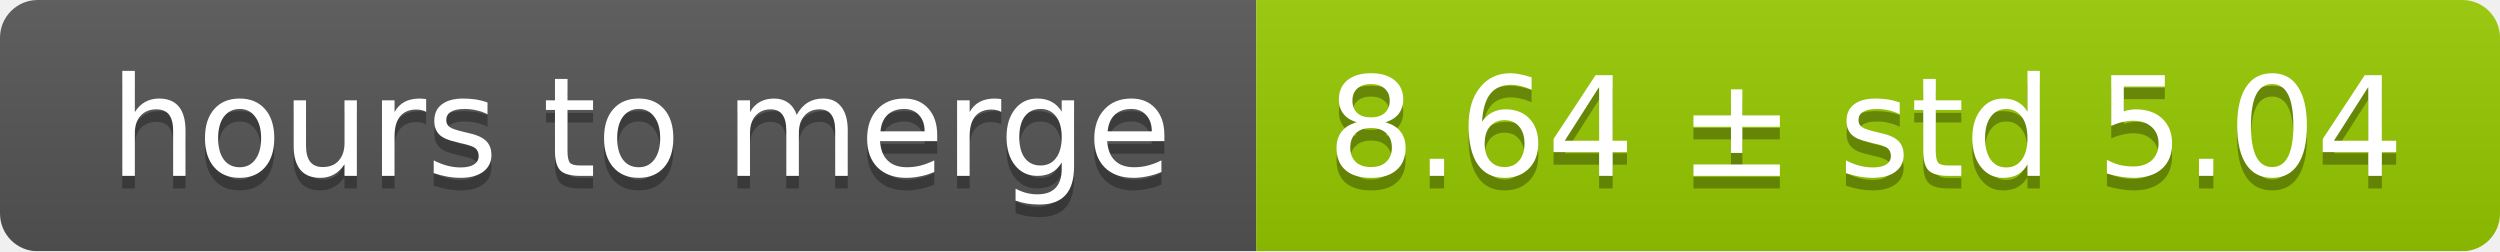
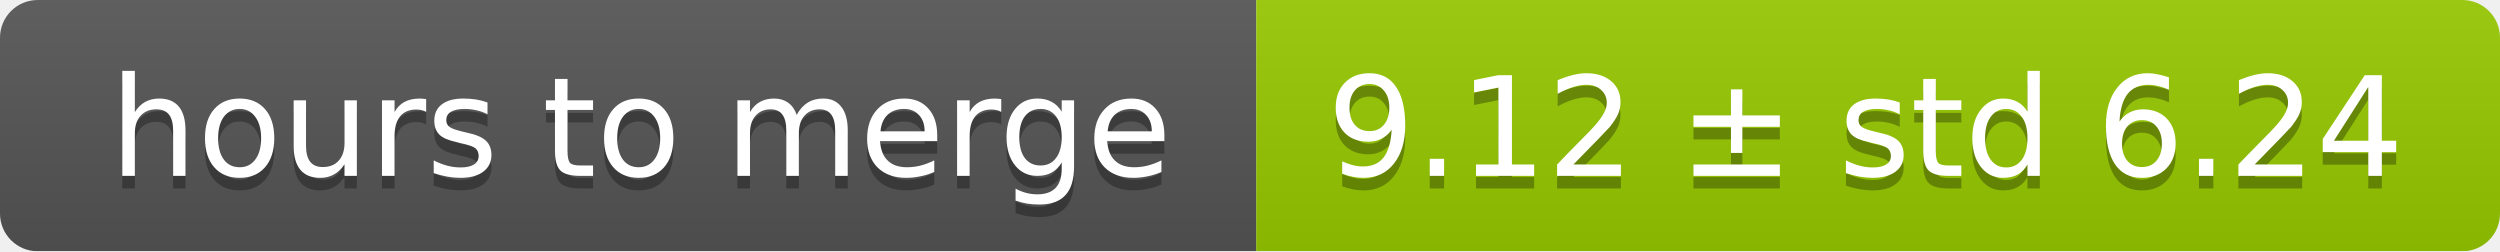
<svg xmlns="http://www.w3.org/2000/svg" width="199" height="20">
  <linearGradient id="smooth" x2="0" y2="100%">
    <stop offset="0" stop-color="#bbb" stop-opacity=".1" />
    <stop offset="1" stop-opacity=".1" />
  </linearGradient>
  <mask id="round">
    <rect width="199" height="20" rx="3" fill="#fff" />
  </mask>
  <g mask="url(#round)">
    <rect width="100" height="20" fill="#555" />
    <rect x="100" width="99" height="20" fill="#97ca00" />
    <rect width="199" height="20" fill="url(#smooth)" />
  </g>
  <g fill="#fff" text-anchor="middle" font-family="DejaVu Sans,Verdana,Geneva,sans-serif" font-size="11">
    <text x="51" y="15" fill="#010101" fill-opacity=".3">hours to merge</text>
    <text x="51" y="14">hours to merge</text>
-     <text x="148.5" y="15" fill="#010101" fill-opacity=".3">8.64 ± std 5.04</text>
-     <text x="148.5" y="14">8.64 ± std 5.04</text>
+     <text x="148.5" y="15" fill="#010101" fill-opacity=".3">9.12 ± std 6.24</text>
+     <text x="148.5" y="14">9.12 ± std 6.24</text>
  </g>
</svg>
